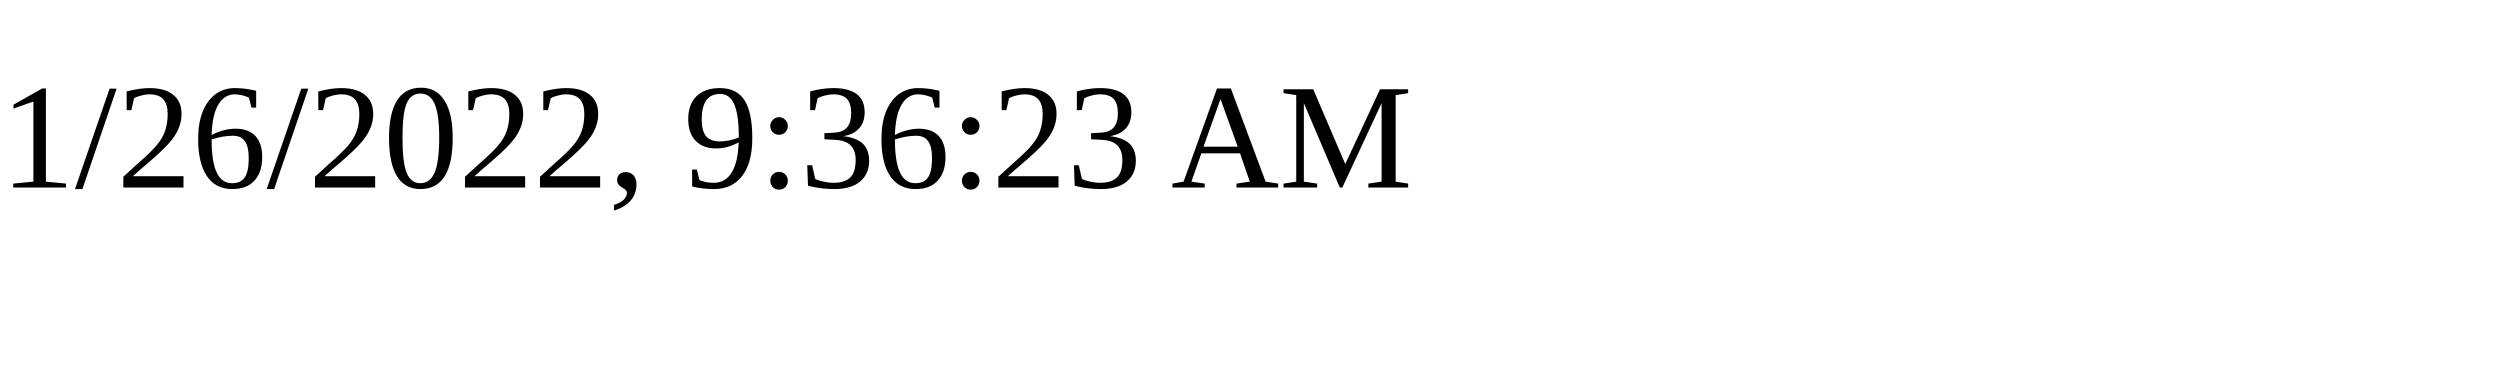
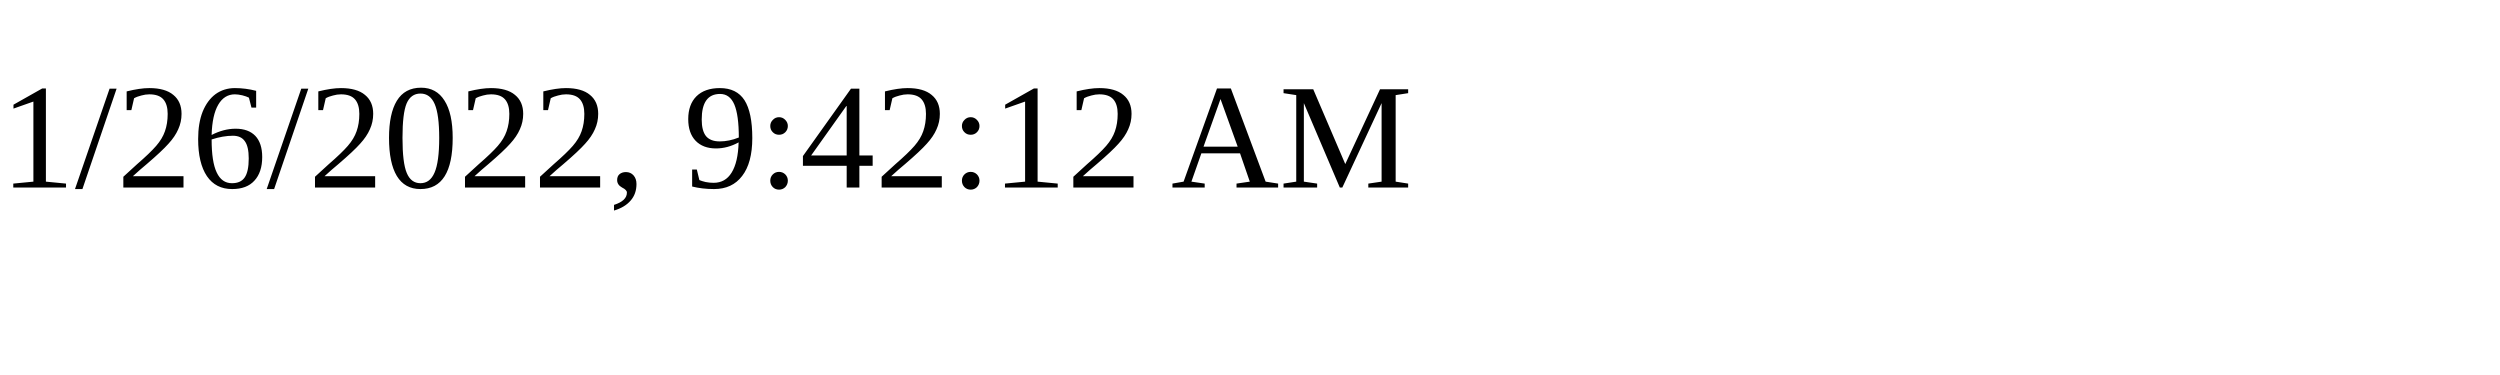
<svg xmlns="http://www.w3.org/2000/svg" height="30" width="200">
-   <text x="0" y="15">1/26/2022, 9:36:23 AM</text>
+   <text x="0" y="15">1/26/2022, 9:42:12 AM</text>
</svg>
